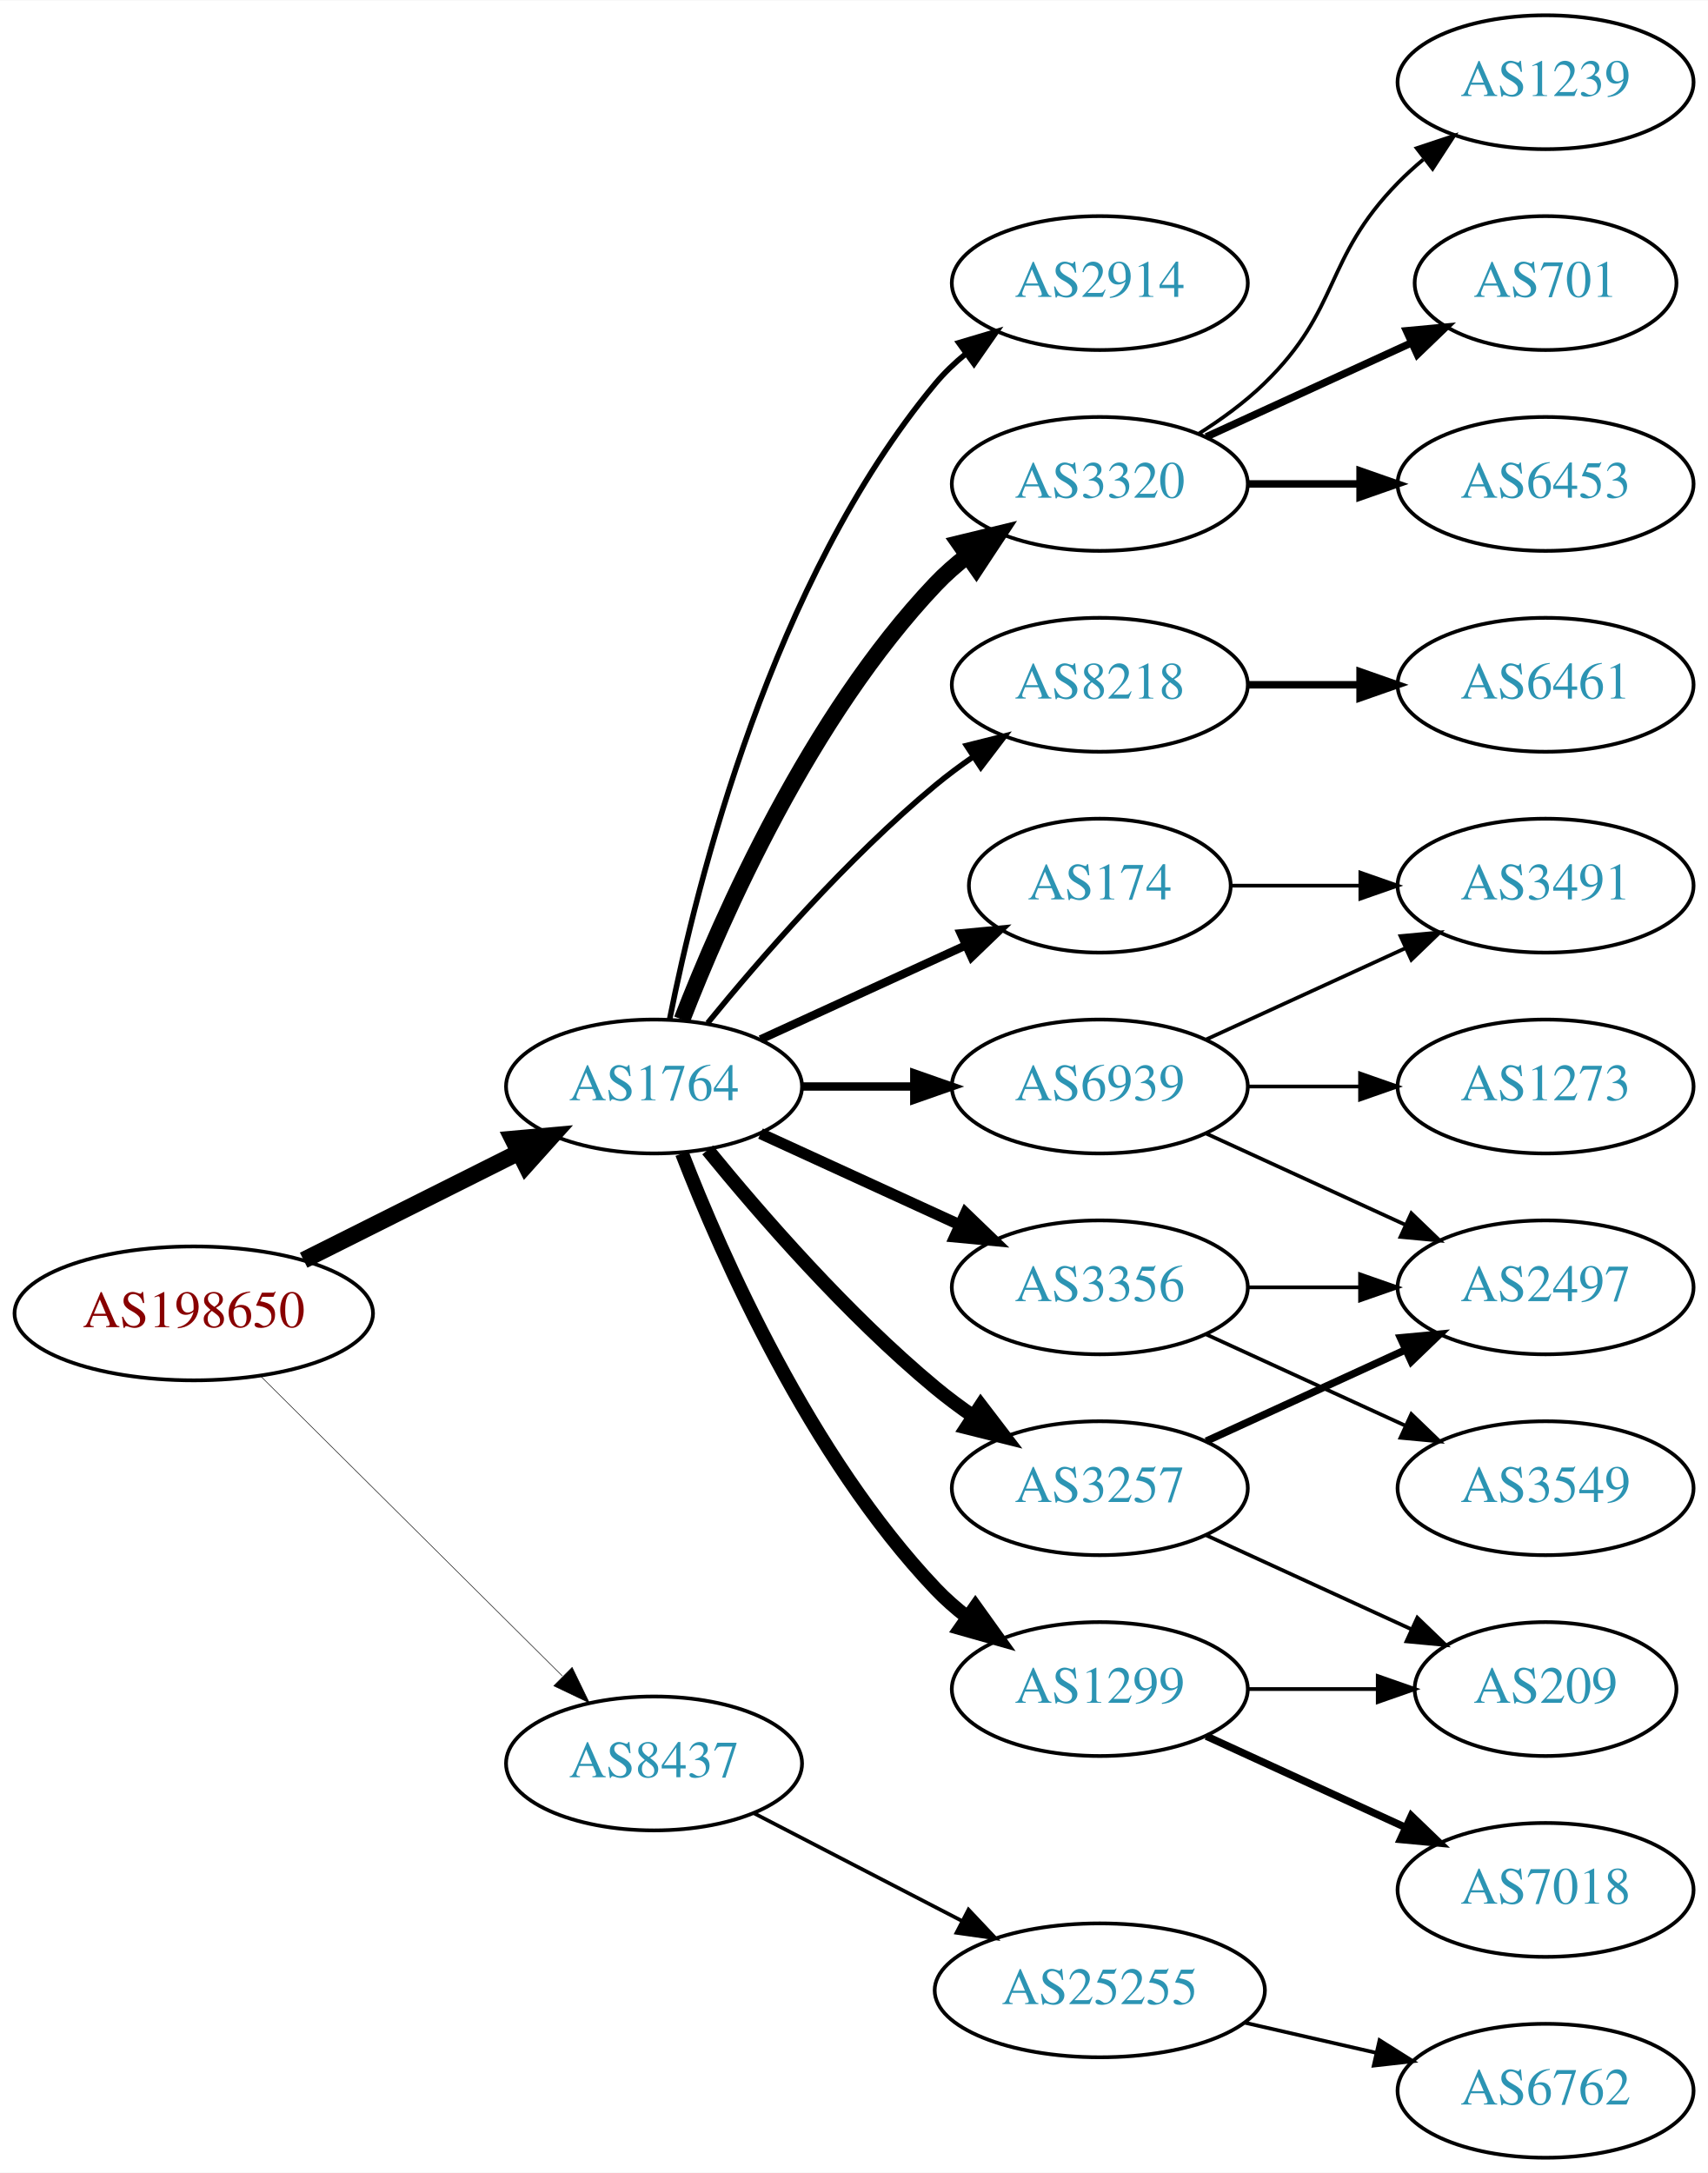
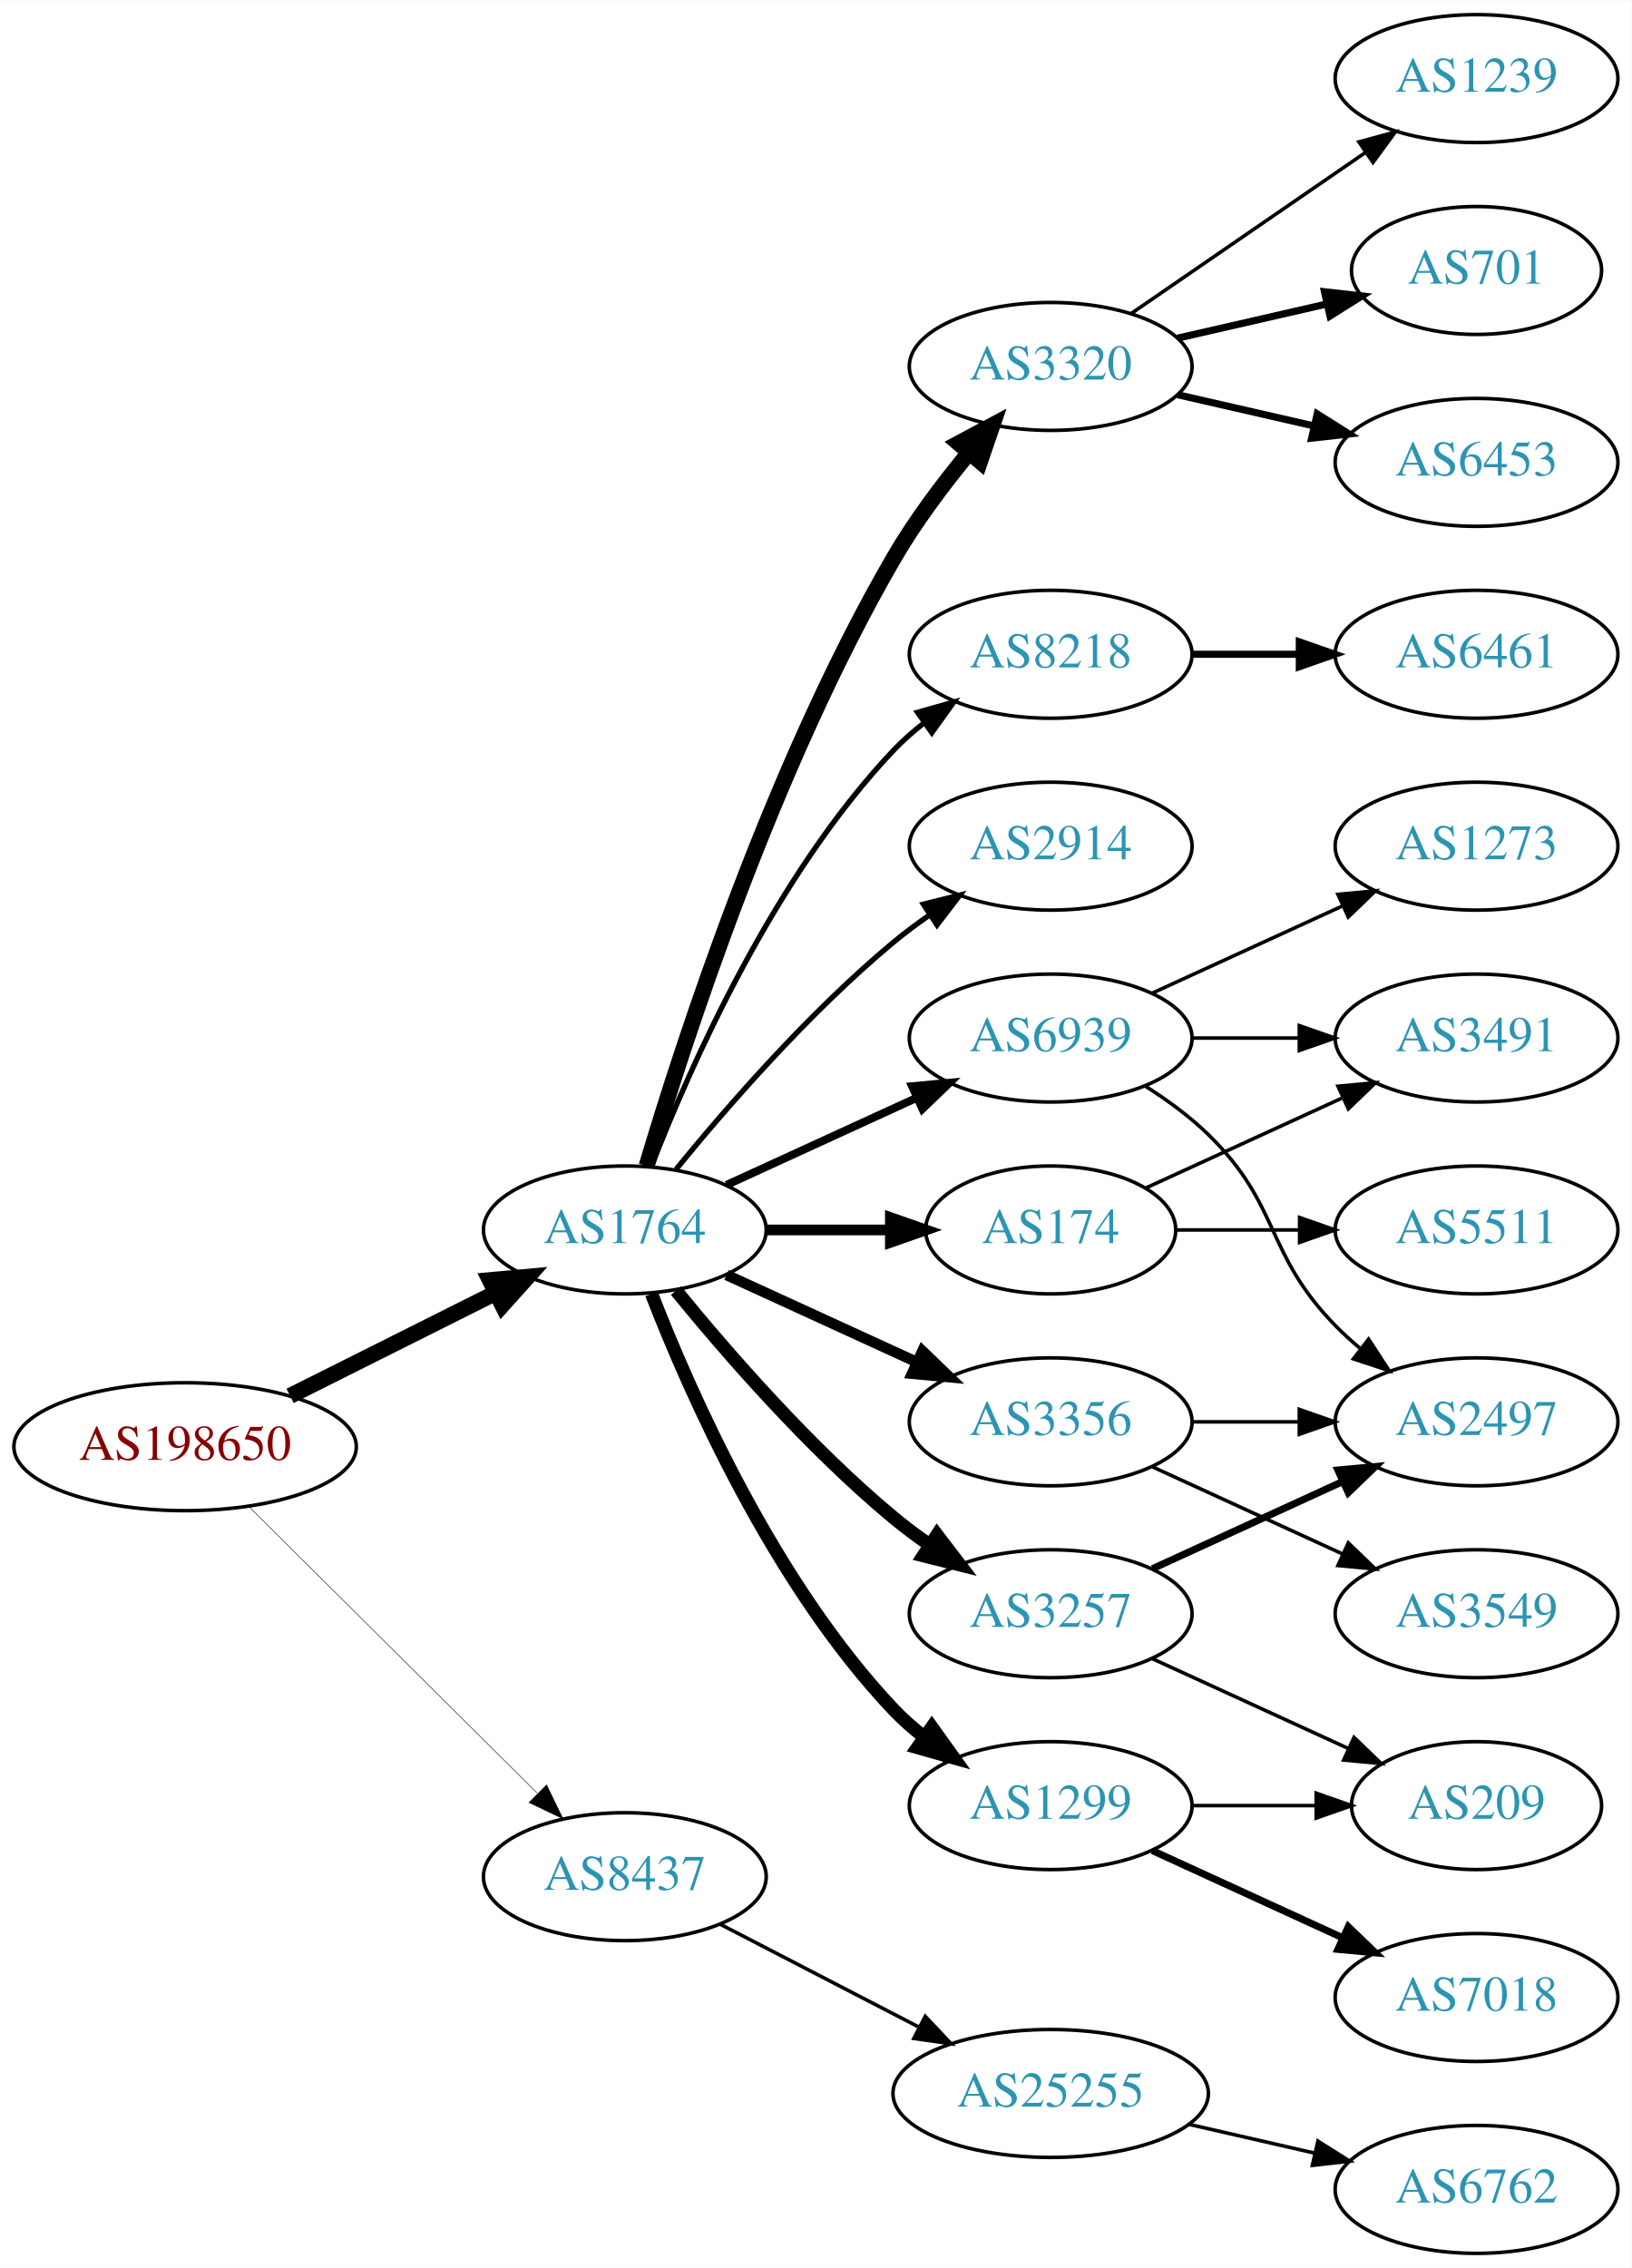
- <svg xmlns="http://www.w3.org/2000/svg" xmlns:xlink="http://www.w3.org/1999/xlink" width="459pt" height="584pt" viewBox="0.00 0.00 459.17 584.00">
-   <g id="graph0" class="graph" transform="scale(1 1) rotate(0) translate(4 580)">
-     <polygon fill="white" stroke="none" points="-4,4 -4,-580 455.17,-580 455.17,4 -4,4" />
+ <svg xmlns="http://www.w3.org/2000/svg" xmlns:xlink="http://www.w3.org/1999/xlink" width="459pt" height="638pt" viewBox="0.00 0.00 459.17 638.00">
+   <g id="graph0" class="graph" transform="scale(1 1) rotate(0) translate(4 634)">
+     <polygon fill="white" stroke="none" points="-4,4 -4,-634 455.17,-634 455.17,4 -4,4" />
    <g id="node1" class="node">
      <g id="a_node1">
        <a xlink:href="/asn/198650" xlink:title="AS198650 ~ APPLIED CHEMICALS Handels-GmbH [AT]">
          <ellipse fill="#ffffff" stroke="black" cx="48.096" cy="-227" rx="48.192" ry="18" />
          <text text-anchor="middle" x="48.096" y="-223.3" font-family="Times,serif" font-size="14.00" fill="#880000">AS198650</text>
        </a>
      </g>
    </g>
    <g id="node2" class="node">
      <g id="a_node2">
        <a xlink:href="/asn/1764" xlink:title="AS1764 ~ NEXTLAYER-AS [AT]">
          <ellipse fill="#ffffff" stroke="black" cx="171.838" cy="-288" rx="39.794" ry="18" />
          <text text-anchor="middle" x="171.838" y="-284.3" font-family="Times,serif" font-size="14.00" fill="#2c94b3">AS1764</text>
        </a>
      </g>
    </g>
    <g id="edge1" class="edge">
      <path fill="none" stroke="black" stroke-width="4.5" d="M77.639,-241.302C94.954,-249.978 117.186,-261.117 135.593,-270.34" />
      <polygon fill="black" stroke="black" stroke-width="4.5" points="133.848,-273.87 144.553,-274.83 137.376,-266.83 133.848,-273.87" />
    </g>
    <g id="node3" class="node">
      <g id="a_node3">
        <a xlink:href="/asn/8437" xlink:title="AS8437 ~ Hutchison Drei Austria GmbH [AT]">
          <ellipse fill="#ffffff" stroke="black" cx="171.838" cy="-106" rx="39.794" ry="18" />
          <text text-anchor="middle" x="171.838" y="-102.3" font-family="Times,serif" font-size="14.00" fill="#2c94b3">AS8437</text>
        </a>
      </g>
    </g>
    <g id="edge2" class="edge">
-       <path fill="none" stroke="black" stroke-width="0.15" d="M66.023,-210.175C87.129,-189.198 123.327,-153.222 147.17,-129.523" />
-       <polygon fill="black" stroke="black" stroke-width="0.15" points="149.818,-131.827 154.443,-122.295 144.883,-126.862 149.818,-131.827" />
+       <path fill="none" stroke="black" stroke-width="0.145" d="M66.023,-210.175C87.129,-189.198 123.327,-153.222 147.17,-129.523" />
+       <polygon fill="black" stroke="black" stroke-width="0.145" points="149.818,-131.827 154.443,-122.295 144.883,-126.862 149.818,-131.827" />
    </g>
    <g id="node4" class="node">
      <g id="a_node4">
-         <a xlink:href="/asn/8218" xlink:title="AS8218 ~ legacy Neotelecoms [FR]">
-           <ellipse fill="#ffffff" stroke="black" cx="291.681" cy="-396" rx="39.794" ry="18" />
-           <text text-anchor="middle" x="291.681" y="-392.3" font-family="Times,serif" font-size="14.00" fill="#2c94b3">AS8218</text>
+         <a xlink:href="/asn/174" xlink:title="AS174 ~ Cogent Communications [US]">
+           <ellipse fill="#ffffff" stroke="black" cx="291.681" cy="-288" rx="35.194" ry="18" />
+           <text text-anchor="middle" x="291.681" y="-284.3" font-family="Times,serif" font-size="14.00" fill="#2c94b3">AS174</text>
        </a>
      </g>
    </g>
    <g id="edge3" class="edge">
-       <path fill="none" stroke="black" stroke-width="1.5" d="M186.257,-305.065C200.372,-322.375 223.786,-349.345 247.484,-369 250.701,-371.668 254.201,-374.27 257.772,-376.741" />
-       <polygon fill="black" stroke="black" stroke-width="1.5" points="255.85,-379.666 266.128,-382.236 259.695,-373.817 255.85,-379.666" />
+       <path fill="none" stroke="black" stroke-width="3" d="M211.751,-288C222.837,-288 234.997,-288 246.379,-288" />
+       <polygon fill="black" stroke="black" stroke-width="3" points="246.561,-291.5 256.561,-288 246.561,-284.5 246.561,-291.5" />
    </g>
    <g id="node5" class="node">
      <g id="a_node5">
+         <a xlink:href="/asn/3356" xlink:title="AS3356 ~ Level 3 Parent, LLC [US]">
+           <ellipse fill="#ffffff" stroke="black" cx="291.681" cy="-234" rx="39.794" ry="18" />
+           <text text-anchor="middle" x="291.681" y="-230.3" font-family="Times,serif" font-size="14.00" fill="#2c94b3">AS3356</text>
+         </a>
+       </g>
+     </g>
+     <g id="edge4" class="edge">
+       <path fill="none" stroke="black" stroke-width="3" d="M200.467,-275.339C216.424,-268.027 236.694,-258.739 253.977,-250.819" />
+       <polygon fill="black" stroke="black" stroke-width="3" points="255.592,-253.929 263.225,-246.581 252.676,-247.565 255.592,-253.929" />
+     </g>
+     <g id="node6" class="node">
+       <g id="a_node6">
+         <a xlink:href="/asn/3320" xlink:title="AS3320 ~ DTAG [DE]">
+           <ellipse fill="#ffffff" stroke="black" cx="291.681" cy="-531" rx="39.794" ry="18" />
+           <text text-anchor="middle" x="291.681" y="-527.3" font-family="Times,serif" font-size="14.00" fill="#2c94b3">AS3320</text>
+         </a>
+       </g>
+     </g>
+     <g id="edge5" class="edge">
+       <path fill="none" stroke="black" stroke-width="4.5" d="M177.97,-306.003C188.248,-340.585 213.333,-418.096 247.484,-477 253.478,-487.337 261.34,-497.799 268.713,-506.726" />
+       <polygon fill="black" stroke="black" stroke-width="4.5" points="265.8,-509.379 275.278,-514.445 271.798,-504.277 265.8,-509.379" />
+     </g>
+     <g id="node7" class="node">
+       <g id="a_node7">
        <a xlink:href="/asn/3257" xlink:title="AS3257 ~ GTT [DE]">
          <ellipse fill="#ffffff" stroke="black" cx="291.681" cy="-180" rx="39.794" ry="18" />
          <text text-anchor="middle" x="291.681" y="-176.3" font-family="Times,serif" font-size="14.00" fill="#2c94b3">AS3257</text>
        </a>
      </g>
    </g>
-     <g id="edge4" class="edge">
+     <g id="edge6" class="edge">
      <path fill="none" stroke="black" stroke-width="3.75" d="M186.257,-270.935C200.372,-253.625 223.786,-226.655 247.484,-207 250.701,-204.332 254.201,-201.73 257.772,-199.259" />
      <polygon fill="black" stroke="black" stroke-width="3.75" points="259.695,-202.183 266.128,-193.764 255.85,-196.334 259.695,-202.183" />
    </g>
-     <g id="node6" class="node">
-       <g id="a_node6">
-         <a xlink:href="/asn/174" xlink:title="AS174 ~ Cogent Communications [US]">
-           <ellipse fill="#ffffff" stroke="black" cx="291.681" cy="-342" rx="35.194" ry="18" />
-           <text text-anchor="middle" x="291.681" y="-338.3" font-family="Times,serif" font-size="14.00" fill="#2c94b3">AS174</text>
-         </a>
-       </g>
-     </g>
-     <g id="edge5" class="edge">
-       <path fill="none" stroke="black" stroke-width="2.25" d="M200.467,-300.661C216.883,-308.183 237.865,-317.798 255.461,-325.861" />
-       <polygon fill="black" stroke="black" stroke-width="2.25" points="254.29,-329.174 264.839,-330.158 257.206,-322.811 254.29,-329.174" />
-     </g>
-     <g id="node7" class="node">
-       <g id="a_node7">
+     <g id="node8" class="node">
+       <g id="a_node8">
        <a xlink:href="/asn/1299" xlink:title="AS1299 ~ Telia Carrier [EU]">
          <ellipse fill="#ffffff" stroke="black" cx="291.681" cy="-126" rx="39.794" ry="18" />
          <text text-anchor="middle" x="291.681" y="-122.3" font-family="Times,serif" font-size="14.00" fill="#2c94b3">AS1299</text>
        </a>
      </g>
    </g>
-     <g id="edge6" class="edge">
+     <g id="edge7" class="edge">
      <path fill="none" stroke="black" stroke-width="3.75" d="M179.361,-270.006C190.112,-242.272 213.769,-188.571 247.484,-153 250.07,-150.272 252.988,-147.706 256.056,-145.323" />
      <polygon fill="black" stroke="black" stroke-width="3.75" points="258.234,-148.07 264.404,-139.457 254.21,-142.342 258.234,-148.07" />
    </g>
-     <g id="node8" class="node">
-       <g id="a_node8">
-         <a xlink:href="/asn/3320" xlink:title="AS3320 ~ DTAG [DE]">
-           <ellipse fill="#ffffff" stroke="black" cx="291.681" cy="-450" rx="39.794" ry="18" />
-           <text text-anchor="middle" x="291.681" y="-446.3" font-family="Times,serif" font-size="14.00" fill="#2c94b3">AS3320</text>
-         </a>
-       </g>
-     </g>
-     <g id="edge7" class="edge">
-       <path fill="none" stroke="black" stroke-width="4.5" d="M179.361,-305.994C190.112,-333.728 213.769,-387.429 247.484,-423 250.07,-425.728 252.988,-428.294 256.056,-430.677" />
-       <polygon fill="black" stroke="black" stroke-width="4.5" points="253.959,-434.016 264.404,-436.543 258.486,-427.573 253.959,-434.016" />
-     </g>
    <g id="node9" class="node">
      <g id="a_node9">
-         <a xlink:href="/asn/2914" xlink:title="AS2914 ~ NTT America, Inc. [US]">
-           <ellipse fill="#ffffff" stroke="black" cx="291.681" cy="-504" rx="39.794" ry="18" />
-           <text text-anchor="middle" x="291.681" y="-500.3" font-family="Times,serif" font-size="14.00" fill="#2c94b3">AS2914</text>
+         <a xlink:href="/asn/8218" xlink:title="AS8218 ~ legacy Neotelecoms [FR]">
+           <ellipse fill="#ffffff" stroke="black" cx="291.681" cy="-450" rx="39.794" ry="18" />
+           <text text-anchor="middle" x="291.681" y="-446.3" font-family="Times,serif" font-size="14.00" fill="#2c94b3">AS8218</text>
        </a>
      </g>
    </g>
    <g id="edge8" class="edge">
-       <path fill="none" stroke="black" stroke-width="1.5" d="M176.037,-306.073C183.2,-342.141 203.474,-424.125 247.484,-477 249.889,-479.889 252.686,-482.563 255.678,-485.013" />
-       <polygon fill="black" stroke="black" stroke-width="1.5" points="253.766,-487.95 263.921,-490.973 257.868,-482.277 253.766,-487.95" />
+       <path fill="none" stroke="black" stroke-width="1.5" d="M179.361,-305.994C190.112,-333.728 213.769,-387.429 247.484,-423 250.07,-425.728 252.988,-428.294 256.056,-430.677" />
+       <polygon fill="black" stroke="black" stroke-width="1.5" points="254.21,-433.658 264.404,-436.543 258.234,-427.93 254.21,-433.658" />
    </g>
    <g id="node10" class="node">
      <g id="a_node10">
-         <a xlink:href="/asn/3356" xlink:title="AS3356 ~ Level 3 Parent, LLC [US]">
-           <ellipse fill="#ffffff" stroke="black" cx="291.681" cy="-234" rx="39.794" ry="18" />
-           <text text-anchor="middle" x="291.681" y="-230.3" font-family="Times,serif" font-size="14.00" fill="#2c94b3">AS3356</text>
+         <a xlink:href="/asn/2914" xlink:title="AS2914 ~ NTT America, Inc. [US]">
+           <ellipse fill="#ffffff" stroke="black" cx="291.681" cy="-396" rx="39.794" ry="18" />
+           <text text-anchor="middle" x="291.681" y="-392.3" font-family="Times,serif" font-size="14.00" fill="#2c94b3">AS2914</text>
        </a>
      </g>
    </g>
    <g id="edge9" class="edge">
-       <path fill="none" stroke="black" stroke-width="3" d="M200.467,-275.339C216.424,-268.027 236.694,-258.739 253.977,-250.819" />
-       <polygon fill="black" stroke="black" stroke-width="3" points="255.592,-253.929 263.225,-246.581 252.676,-247.565 255.592,-253.929" />
+       <path fill="none" stroke="black" stroke-width="1.5" d="M186.257,-305.065C200.372,-322.375 223.786,-349.345 247.484,-369 250.701,-371.668 254.201,-374.27 257.772,-376.741" />
+       <polygon fill="black" stroke="black" stroke-width="1.5" points="255.85,-379.666 266.128,-382.236 259.695,-373.817 255.85,-379.666" />
    </g>
    <g id="node11" class="node">
      <g id="a_node11">
        <a xlink:href="/asn/6939" xlink:title="AS6939 ~ Hurricane Electric LLC [US]">
-           <ellipse fill="#ffffff" stroke="black" cx="291.681" cy="-288" rx="39.794" ry="18" />
-           <text text-anchor="middle" x="291.681" y="-284.3" font-family="Times,serif" font-size="14.00" fill="#2c94b3">AS6939</text>
+           <ellipse fill="#ffffff" stroke="black" cx="291.681" cy="-342" rx="39.794" ry="18" />
+           <text text-anchor="middle" x="291.681" y="-338.3" font-family="Times,serif" font-size="14.00" fill="#2c94b3">AS6939</text>
        </a>
      </g>
    </g>
    <g id="edge10" class="edge">
-       <path fill="none" stroke="black" stroke-width="2.25" d="M211.751,-288C221.304,-288 231.654,-288 241.616,-288" />
-       <polygon fill="black" stroke="black" stroke-width="2.25" points="241.809,-291.5 251.809,-288 241.809,-284.5 241.809,-291.5" />
-     </g>
-     <g id="node21" class="node">
-       <g id="a_node21">
+       <path fill="none" stroke="black" stroke-width="2.25" d="M200.467,-300.661C216.424,-307.973 236.694,-317.261 253.977,-325.181" />
+       <polygon fill="black" stroke="black" stroke-width="2.25" points="252.676,-328.435 263.225,-329.419 255.592,-322.071 252.676,-328.435" />
+     </g>
+     <g id="node22" class="node">
+       <g id="a_node22">
        <a xlink:href="/asn/25255" xlink:title="AS25255 ~ ==&gt; TELE2 AUSTRIA &lt;== [AT]">
          <ellipse fill="#ffffff" stroke="black" cx="291.681" cy="-45" rx="44.393" ry="18" />
          <text text-anchor="middle" x="291.681" y="-41.3" font-family="Times,serif" font-size="14.00" fill="#2c94b3">AS25255</text>
        </a>
      </g>
    </g>
-     <g id="edge22" class="edge">
+     <g id="edge23" class="edge">
      <path fill="none" stroke="black" d="M198.699,-92.613C215.084,-84.132 236.513,-73.039 254.565,-63.695" />
      <polygon fill="black" stroke="black" points="256.38,-66.696 263.652,-58.991 253.162,-60.48 256.38,-66.696" />
    </g>
-     <g id="node12" class="node">
-       <g id="a_node12">
-         <a xlink:href="/asn/6461" xlink:title="AS6461 ~ Zayo Bandwidth [US]">
-           <ellipse fill="#ffffff" stroke="black" cx="411.523" cy="-396" rx="39.794" ry="18" />
-           <text text-anchor="middle" x="411.523" y="-392.3" font-family="Times,serif" font-size="14.00" fill="#2c94b3">AS6461</text>
-         </a>
-       </g>
-     </g>
-     <g id="edge11" class="edge">
-       <path fill="none" stroke="black" stroke-width="2" d="M331.593,-396C341.146,-396 351.496,-396 361.459,-396" />
-       <polygon fill="black" stroke="black" stroke-width="2" points="361.651,-399.5 371.651,-396 361.651,-392.5 361.651,-399.5" />
-     </g>
-     <g id="node13" class="node">
-       <g id="a_node13">
+     <g id="node17" class="node">
+       <g id="a_node17">
+         <a xlink:href="/asn/3491" xlink:title="AS3491 ~ PCCW Global, Inc. [US]">
+           <ellipse fill="#ffffff" stroke="black" cx="411.523" cy="-342" rx="39.794" ry="18" />
+           <text text-anchor="middle" x="411.523" y="-338.3" font-family="Times,serif" font-size="14.00" fill="#2c94b3">AS3491</text>
+         </a>
+       </g>
+     </g>
+     <g id="edge16" class="edge">
+       <path fill="none" stroke="black" d="M318.542,-299.851C334.662,-307.238 355.665,-316.862 373.53,-325.048" />
+       <polygon fill="black" stroke="black" points="372.532,-328.441 383.081,-329.425 375.448,-322.077 372.532,-328.441" />
+     </g>
+     <g id="node18" class="node">
+       <g id="a_node18">
+         <a xlink:href="/asn/5511" xlink:title="AS5511 ~ Orange S.A. [FR]">
+           <ellipse fill="#ffffff" stroke="black" cx="411.523" cy="-288" rx="39.794" ry="18" />
+           <text text-anchor="middle" x="411.523" y="-284.3" font-family="Times,serif" font-size="14.00" fill="#2c94b3">AS5511</text>
+         </a>
+       </g>
+     </g>
+     <g id="edge17" class="edge">
+       <path fill="none" stroke="black" d="M327.082,-288C337.906,-288 350.074,-288 361.701,-288" />
+       <polygon fill="black" stroke="black" points="361.732,-291.5 371.732,-288 361.732,-284.5 361.732,-291.5" />
+     </g>
+     <g id="node19" class="node">
+       <g id="a_node19">
        <a xlink:href="/asn/2497" xlink:title="AS2497 ~ Internet Initiative Japan Inc. [JP]">
          <ellipse fill="#ffffff" stroke="black" cx="411.523" cy="-234" rx="39.794" ry="18" />
          <text text-anchor="middle" x="411.523" y="-230.3" font-family="Times,serif" font-size="14.00" fill="#2c94b3">AS2497</text>
        </a>
      </g>
    </g>
+     <g id="edge18" class="edge">
+       <path fill="none" stroke="black" d="M331.593,-234C341.146,-234 351.496,-234 361.459,-234" />
+       <polygon fill="black" stroke="black" points="361.651,-237.5 371.651,-234 361.651,-230.5 361.651,-237.5" />
+     </g>
+     <g id="node20" class="node">
+       <g id="a_node20">
+         <a xlink:href="/asn/3549" xlink:title="AS3549 ~ Level 3 Parent, LLC [US]">
+           <ellipse fill="#ffffff" stroke="black" cx="411.523" cy="-180" rx="39.794" ry="18" />
+           <text text-anchor="middle" x="411.523" y="-176.3" font-family="Times,serif" font-size="14.00" fill="#2c94b3">AS3549</text>
+         </a>
+       </g>
+     </g>
+     <g id="edge19" class="edge">
+       <path fill="none" stroke="black" d="M320.309,-221.339C336.266,-214.027 356.537,-204.739 373.82,-196.819" />
+       <polygon fill="black" stroke="black" points="375.434,-199.929 383.067,-192.581 372.518,-193.565 375.434,-199.929" />
+     </g>
+     <g id="node12" class="node">
+       <g id="a_node12">
+         <a xlink:href="/asn/6453" xlink:title="AS6453 ~ TATA COMMUNICATIONS (AMERICA) INC [US]">
+           <ellipse fill="#ffffff" stroke="black" cx="411.523" cy="-504" rx="39.794" ry="18" />
+           <text text-anchor="middle" x="411.523" y="-500.3" font-family="Times,serif" font-size="14.00" fill="#2c94b3">AS6453</text>
+         </a>
+       </g>
+     </g>
+     <g id="edge11" class="edge">
+       <path fill="none" stroke="black" stroke-width="2" d="M327.4,-523.045C339.4,-520.296 353.021,-517.175 365.713,-514.267" />
+       <polygon fill="black" stroke="black" stroke-width="2" points="366.679,-517.636 375.645,-511.991 365.116,-510.813 366.679,-517.636" />
+     </g>
+     <g id="node13" class="node">
+       <g id="a_node13">
+         <a xlink:href="/asn/1239" xlink:title="AS1239 ~ Sprint [US]">
+           <ellipse fill="#ffffff" stroke="black" cx="411.523" cy="-612" rx="39.794" ry="18" />
+           <text text-anchor="middle" x="411.523" y="-608.3" font-family="Times,serif" font-size="14.00" fill="#2c94b3">AS1239</text>
+         </a>
+       </g>
+     </g>
    <g id="edge12" class="edge">
-       <path fill="none" stroke="black" stroke-width="2" d="M320.309,-192.661C336.266,-199.973 356.537,-209.261 373.82,-217.181" />
-       <polygon fill="black" stroke="black" stroke-width="2" points="372.518,-220.435 383.067,-221.419 375.434,-214.071 372.518,-220.435" />
+       <path fill="none" stroke="black" d="M314.295,-545.857C332.783,-558.565 359.597,-576.995 380.227,-591.175" />
+       <polygon fill="black" stroke="black" points="378.423,-594.183 388.647,-596.963 382.388,-588.414 378.423,-594.183" />
    </g>
    <g id="node14" class="node">
      <g id="a_node14">
+         <a xlink:href="/asn/701" xlink:title="AS701 ~ UUNET [US]">
+           <ellipse fill="#ffffff" stroke="black" cx="411.523" cy="-558" rx="35.194" ry="18" />
+           <text text-anchor="middle" x="411.523" y="-554.3" font-family="Times,serif" font-size="14.00" fill="#2c94b3">AS701</text>
+         </a>
+       </g>
+     </g>
+     <g id="edge13" class="edge">
+       <path fill="none" stroke="black" stroke-width="2" d="M327.4,-538.955C340.492,-541.955 355.514,-545.396 369.155,-548.522" />
+       <polygon fill="black" stroke="black" stroke-width="2" points="368.733,-552.016 379.262,-550.838 370.297,-545.193 368.733,-552.016" />
+     </g>
+     <g id="node16" class="node">
+       <g id="a_node16">
        <a xlink:href="/asn/209" xlink:title="AS209 ~ CenturyLink Communications, LLC [US]">
          <ellipse fill="#ffffff" stroke="black" cx="411.523" cy="-126" rx="35.194" ry="18" />
          <text text-anchor="middle" x="411.523" y="-122.3" font-family="Times,serif" font-size="14.00" fill="#2c94b3">AS209</text>
        </a>
      </g>
    </g>
-     <g id="edge13" class="edge">
+     <g id="edge22" class="edge">
      <path fill="none" stroke="black" d="M320.309,-167.339C336.726,-159.817 357.707,-150.202 375.304,-142.139" />
      <polygon fill="black" stroke="black" points="377.048,-145.189 384.681,-137.842 374.132,-138.826 377.048,-145.189" />
    </g>
+     <g id="edge21" class="edge">
+       <path fill="none" stroke="black" stroke-width="2" d="M320.309,-192.661C336.266,-199.973 356.537,-209.261 373.82,-217.181" />
+       <polygon fill="black" stroke="black" stroke-width="2" points="372.518,-220.435 383.067,-221.419 375.434,-214.071 372.518,-220.435" />
+     </g>
    <g id="node15" class="node">
      <g id="a_node15">
-         <a xlink:href="/asn/3491" xlink:title="AS3491 ~ PCCW Global, Inc. [US]">
-           <ellipse fill="#ffffff" stroke="black" cx="411.523" cy="-342" rx="39.794" ry="18" />
-           <text text-anchor="middle" x="411.523" y="-338.3" font-family="Times,serif" font-size="14.00" fill="#2c94b3">AS3491</text>
-         </a>
-       </g>
-     </g>
-     <g id="edge14" class="edge">
-       <path fill="none" stroke="black" d="M327.082,-342C337.906,-342 350.074,-342 361.701,-342" />
-       <polygon fill="black" stroke="black" points="361.732,-345.5 371.732,-342 361.732,-338.5 361.732,-345.5" />
-     </g>
-     <g id="edge21" class="edge">
-       <path fill="none" stroke="black" d="M331.593,-126C342.68,-126 354.839,-126 366.222,-126" />
-       <polygon fill="black" stroke="black" points="366.404,-129.5 376.404,-126 366.403,-122.5 366.404,-129.5" />
-     </g>
-     <g id="node20" class="node">
-       <g id="a_node20">
        <a xlink:href="/asn/7018" xlink:title="AS7018 ~ AT&amp;T Services, Inc. [US]">
          <ellipse fill="#ffffff" stroke="black" cx="411.523" cy="-72" rx="39.794" ry="18" />
          <text text-anchor="middle" x="411.523" y="-68.3" font-family="Times,serif" font-size="14.00" fill="#2c94b3">AS7018</text>
        </a>
      </g>
    </g>
-     <g id="edge20" class="edge">
+     <g id="edge14" class="edge">
      <path fill="none" stroke="black" stroke-width="2" d="M320.309,-113.339C336.266,-106.027 356.537,-96.739 373.82,-88.819" />
      <polygon fill="black" stroke="black" stroke-width="2" points="375.434,-91.929 383.067,-84.581 372.518,-85.565 375.434,-91.929" />
    </g>
-     <g id="node16" class="node">
-       <g id="a_node16">
-         <a xlink:href="/asn/6453" xlink:title="AS6453 ~ TATA COMMUNICATIONS (AMERICA) INC [US]">
+     <g id="edge15" class="edge">
+       <path fill="none" stroke="black" d="M331.593,-126C342.68,-126 354.839,-126 366.222,-126" />
+       <polygon fill="black" stroke="black" points="366.404,-129.5 376.404,-126 366.403,-122.5 366.404,-129.5" />
+     </g>
+     <g id="node21" class="node">
+       <g id="a_node21">
+         <a xlink:href="/asn/6461" xlink:title="AS6461 ~ Zayo Bandwidth [US]">
          <ellipse fill="#ffffff" stroke="black" cx="411.523" cy="-450" rx="39.794" ry="18" />
-           <text text-anchor="middle" x="411.523" y="-446.3" font-family="Times,serif" font-size="14.00" fill="#2c94b3">AS6453</text>
-         </a>
-       </g>
-     </g>
-     <g id="edge15" class="edge">
+           <text text-anchor="middle" x="411.523" y="-446.3" font-family="Times,serif" font-size="14.00" fill="#2c94b3">AS6461</text>
+         </a>
+       </g>
+     </g>
+     <g id="edge20" class="edge">
      <path fill="none" stroke="black" stroke-width="2" d="M331.593,-450C341.146,-450 351.496,-450 361.459,-450" />
      <polygon fill="black" stroke="black" stroke-width="2" points="361.651,-453.5 371.651,-450 361.651,-446.5 361.651,-453.5" />
    </g>
-     <g id="node17" class="node">
-       <g id="a_node17">
-         <a xlink:href="/asn/1239" xlink:title="AS1239 ~ Sprint [US]">
-           <ellipse fill="#ffffff" stroke="black" cx="411.523" cy="-558" rx="39.794" ry="18" />
-           <text text-anchor="middle" x="411.523" y="-554.3" font-family="Times,serif" font-size="14.00" fill="#2c94b3">AS1239</text>
-         </a>
-       </g>
-     </g>
-     <g id="edge16" class="edge">
-       <path fill="none" stroke="black" d="M318.21,-463.462C324.372,-467.362 330.674,-471.948 335.877,-477 356.57,-497.094 351.704,-510.383 371.877,-531 373.969,-533.139 376.253,-535.218 378.63,-537.21" />
-       <polygon fill="black" stroke="black" points="376.873,-540.275 386.929,-543.611 381.148,-534.732 376.873,-540.275" />
-     </g>
-     <g id="node18" class="node">
-       <g id="a_node18">
-         <a xlink:href="/asn/701" xlink:title="AS701 ~ UUNET [US]">
-           <ellipse fill="#ffffff" stroke="black" cx="411.523" cy="-504" rx="35.194" ry="18" />
-           <text text-anchor="middle" x="411.523" y="-500.3" font-family="Times,serif" font-size="14.00" fill="#2c94b3">AS701</text>
-         </a>
-       </g>
-     </g>
-     <g id="edge17" class="edge">
-       <path fill="none" stroke="black" stroke-width="2" d="M320.309,-462.661C336.726,-470.183 357.707,-479.798 375.304,-487.861" />
-       <polygon fill="black" stroke="black" stroke-width="2" points="374.132,-491.174 384.681,-492.158 377.048,-484.811 374.132,-491.174" />
-     </g>
-     <g id="edge19" class="edge">
-       <path fill="none" stroke="black" d="M331.593,-234C341.146,-234 351.496,-234 361.459,-234" />
-       <polygon fill="black" stroke="black" points="361.651,-237.5 371.651,-234 361.651,-230.5 361.651,-237.5" />
-     </g>
-     <g id="node19" class="node">
-       <g id="a_node19">
-         <a xlink:href="/asn/3549" xlink:title="AS3549 ~ Level 3 Parent, LLC [US]">
-           <ellipse fill="#ffffff" stroke="black" cx="411.523" cy="-180" rx="39.794" ry="18" />
-           <text text-anchor="middle" x="411.523" y="-176.3" font-family="Times,serif" font-size="14.00" fill="#2c94b3">AS3549</text>
-         </a>
-       </g>
-     </g>
-     <g id="edge18" class="edge">
-       <path fill="none" stroke="black" d="M320.309,-221.339C336.266,-214.027 356.537,-204.739 373.82,-196.819" />
-       <polygon fill="black" stroke="black" points="375.434,-199.929 383.067,-192.581 372.518,-193.565 375.434,-199.929" />
-     </g>
    <g id="edge26" class="edge">
-       <path fill="none" stroke="black" d="M320.309,-275.339C336.266,-268.027 356.537,-258.739 373.82,-250.819" />
-       <polygon fill="black" stroke="black" points="375.434,-253.929 383.067,-246.581 372.518,-247.565 375.434,-253.929" />
+       <path fill="none" stroke="black" d="M331.593,-342C341.146,-342 351.496,-342 361.459,-342" />
+       <polygon fill="black" stroke="black" points="361.651,-345.5 371.651,-342 361.651,-338.5 361.651,-345.5" />
+     </g>
+     <g id="edge27" class="edge">
+       <path fill="none" stroke="black" d="M318.21,-328.538C324.372,-324.638 330.674,-320.052 335.877,-315 356.57,-294.906 351.704,-281.617 371.877,-261 373.969,-258.861 376.253,-256.782 378.63,-254.79" />
+       <polygon fill="black" stroke="black" points="381.148,-257.268 386.929,-248.389 376.873,-251.725 381.148,-257.268" />
+     </g>
+     <g id="node24" class="node">
+       <g id="a_node24">
+         <a xlink:href="/asn/1273" xlink:title="AS1273 ~ Vodafone Group PLC [EU]">
+           <ellipse fill="#ffffff" stroke="black" cx="411.523" cy="-396" rx="39.794" ry="18" />
+           <text text-anchor="middle" x="411.523" y="-392.3" font-family="Times,serif" font-size="14.00" fill="#2c94b3">AS1273</text>
+         </a>
+       </g>
    </g>
    <g id="edge25" class="edge">
-       <path fill="none" stroke="black" d="M320.309,-300.661C336.266,-307.973 356.537,-317.261 373.82,-325.181" />
-       <polygon fill="black" stroke="black" points="372.518,-328.435 383.067,-329.419 375.434,-322.071 372.518,-328.435" />
+       <path fill="none" stroke="black" d="M320.309,-354.661C336.266,-361.973 356.537,-371.261 373.82,-379.181" />
+       <polygon fill="black" stroke="black" points="372.518,-382.435 383.067,-383.419 375.434,-376.071 372.518,-382.435" />
    </g>
    <g id="node23" class="node">
      <g id="a_node23">
-         <a xlink:href="/asn/1273" xlink:title="AS1273 ~ Vodafone Group PLC [EU]">
-           <ellipse fill="#ffffff" stroke="black" cx="411.523" cy="-288" rx="39.794" ry="18" />
-           <text text-anchor="middle" x="411.523" y="-284.3" font-family="Times,serif" font-size="14.00" fill="#2c94b3">AS1273</text>
-         </a>
-       </g>
-     </g>
-     <g id="edge24" class="edge">
-       <path fill="none" stroke="black" d="M331.593,-288C341.146,-288 351.496,-288 361.459,-288" />
-       <polygon fill="black" stroke="black" points="361.651,-291.5 371.651,-288 361.651,-284.5 361.651,-291.5" />
-     </g>
-     <g id="node22" class="node">
-       <g id="a_node22">
        <a xlink:href="/asn/6762" xlink:title="AS6762 ~ TELECOM ITALIA SPARKLE S.p.A. [IT]">
          <ellipse fill="#ffffff" stroke="black" cx="411.523" cy="-18" rx="39.794" ry="18" />
          <text text-anchor="middle" x="411.523" y="-14.3" font-family="Times,serif" font-size="14.00" fill="#2c94b3">AS6762</text>
        </a>
      </g>
    </g>
-     <g id="edge23" class="edge">
+     <g id="edge24" class="edge">
      <path fill="none" stroke="black" d="M330.615,-36.308C341.856,-33.733 354.269,-30.889 365.892,-28.226" />
      <polygon fill="black" stroke="black" points="366.888,-31.588 375.853,-25.944 365.324,-24.765 366.888,-31.588" />
    </g>
  </g>
</svg>
